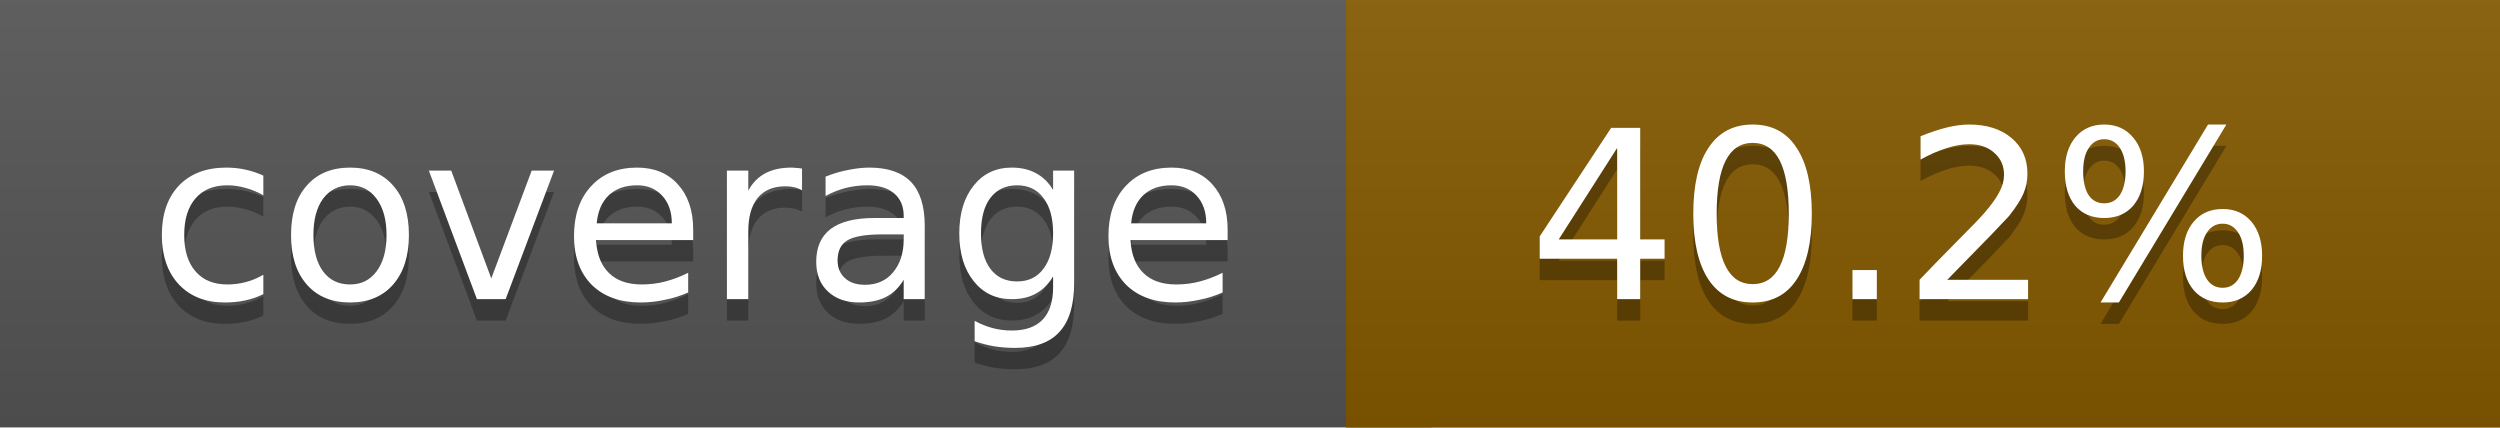
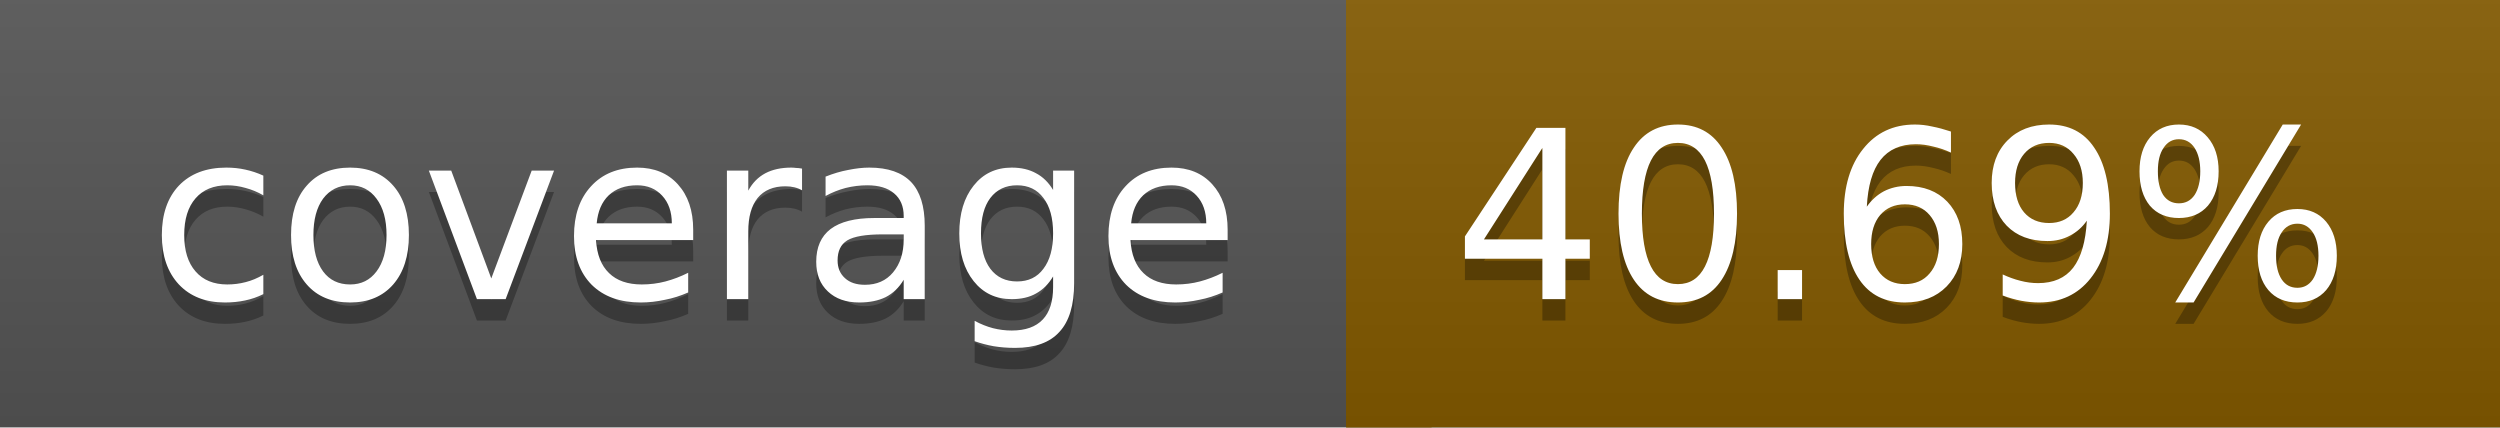
<svg xmlns="http://www.w3.org/2000/svg" width="117" height="20">
  <linearGradient id="a" x2="0" y2="100%">
    <stop offset="0" stop-color="#bbb" stop-opacity=".1" />
    <stop offset="1" stop-opacity=".1" />
  </linearGradient>
  <rect rx="0" width="117" height="20" fill="#555" />
-   <rect rx="0" x="63" width="54" height="20" fill="#845900" />
-   <path fill="#845900" d="M63 0h4v20h-4z" />
+   <rect rx="0" x="63" width="54" height="20" fill="#835a00" />
+   <path fill="#835a00" d="M63 0h4v20h-4z" />
  <rect rx="0" width="117" height="20" fill="url(#a)" />
  <g fill="#fff" text-anchor="middle" font-family="DejaVu Sans,Verdana,Geneva,sans-serif" font-size="11">
    <text x="32.5" y="15" fill="#010101" fill-opacity=".3">coverage</text>
    <text x="32.5" y="14">coverage</text>
-     <text x="89" y="15" fill="#010101" fill-opacity=".3">40.2%</text>
-     <text x="89" y="14">40.2%</text>
+     <text x="89" y="15" fill="#010101" fill-opacity=".3">40.69%</text>
+     <text x="89" y="14">40.69%</text>
  </g>
</svg>
